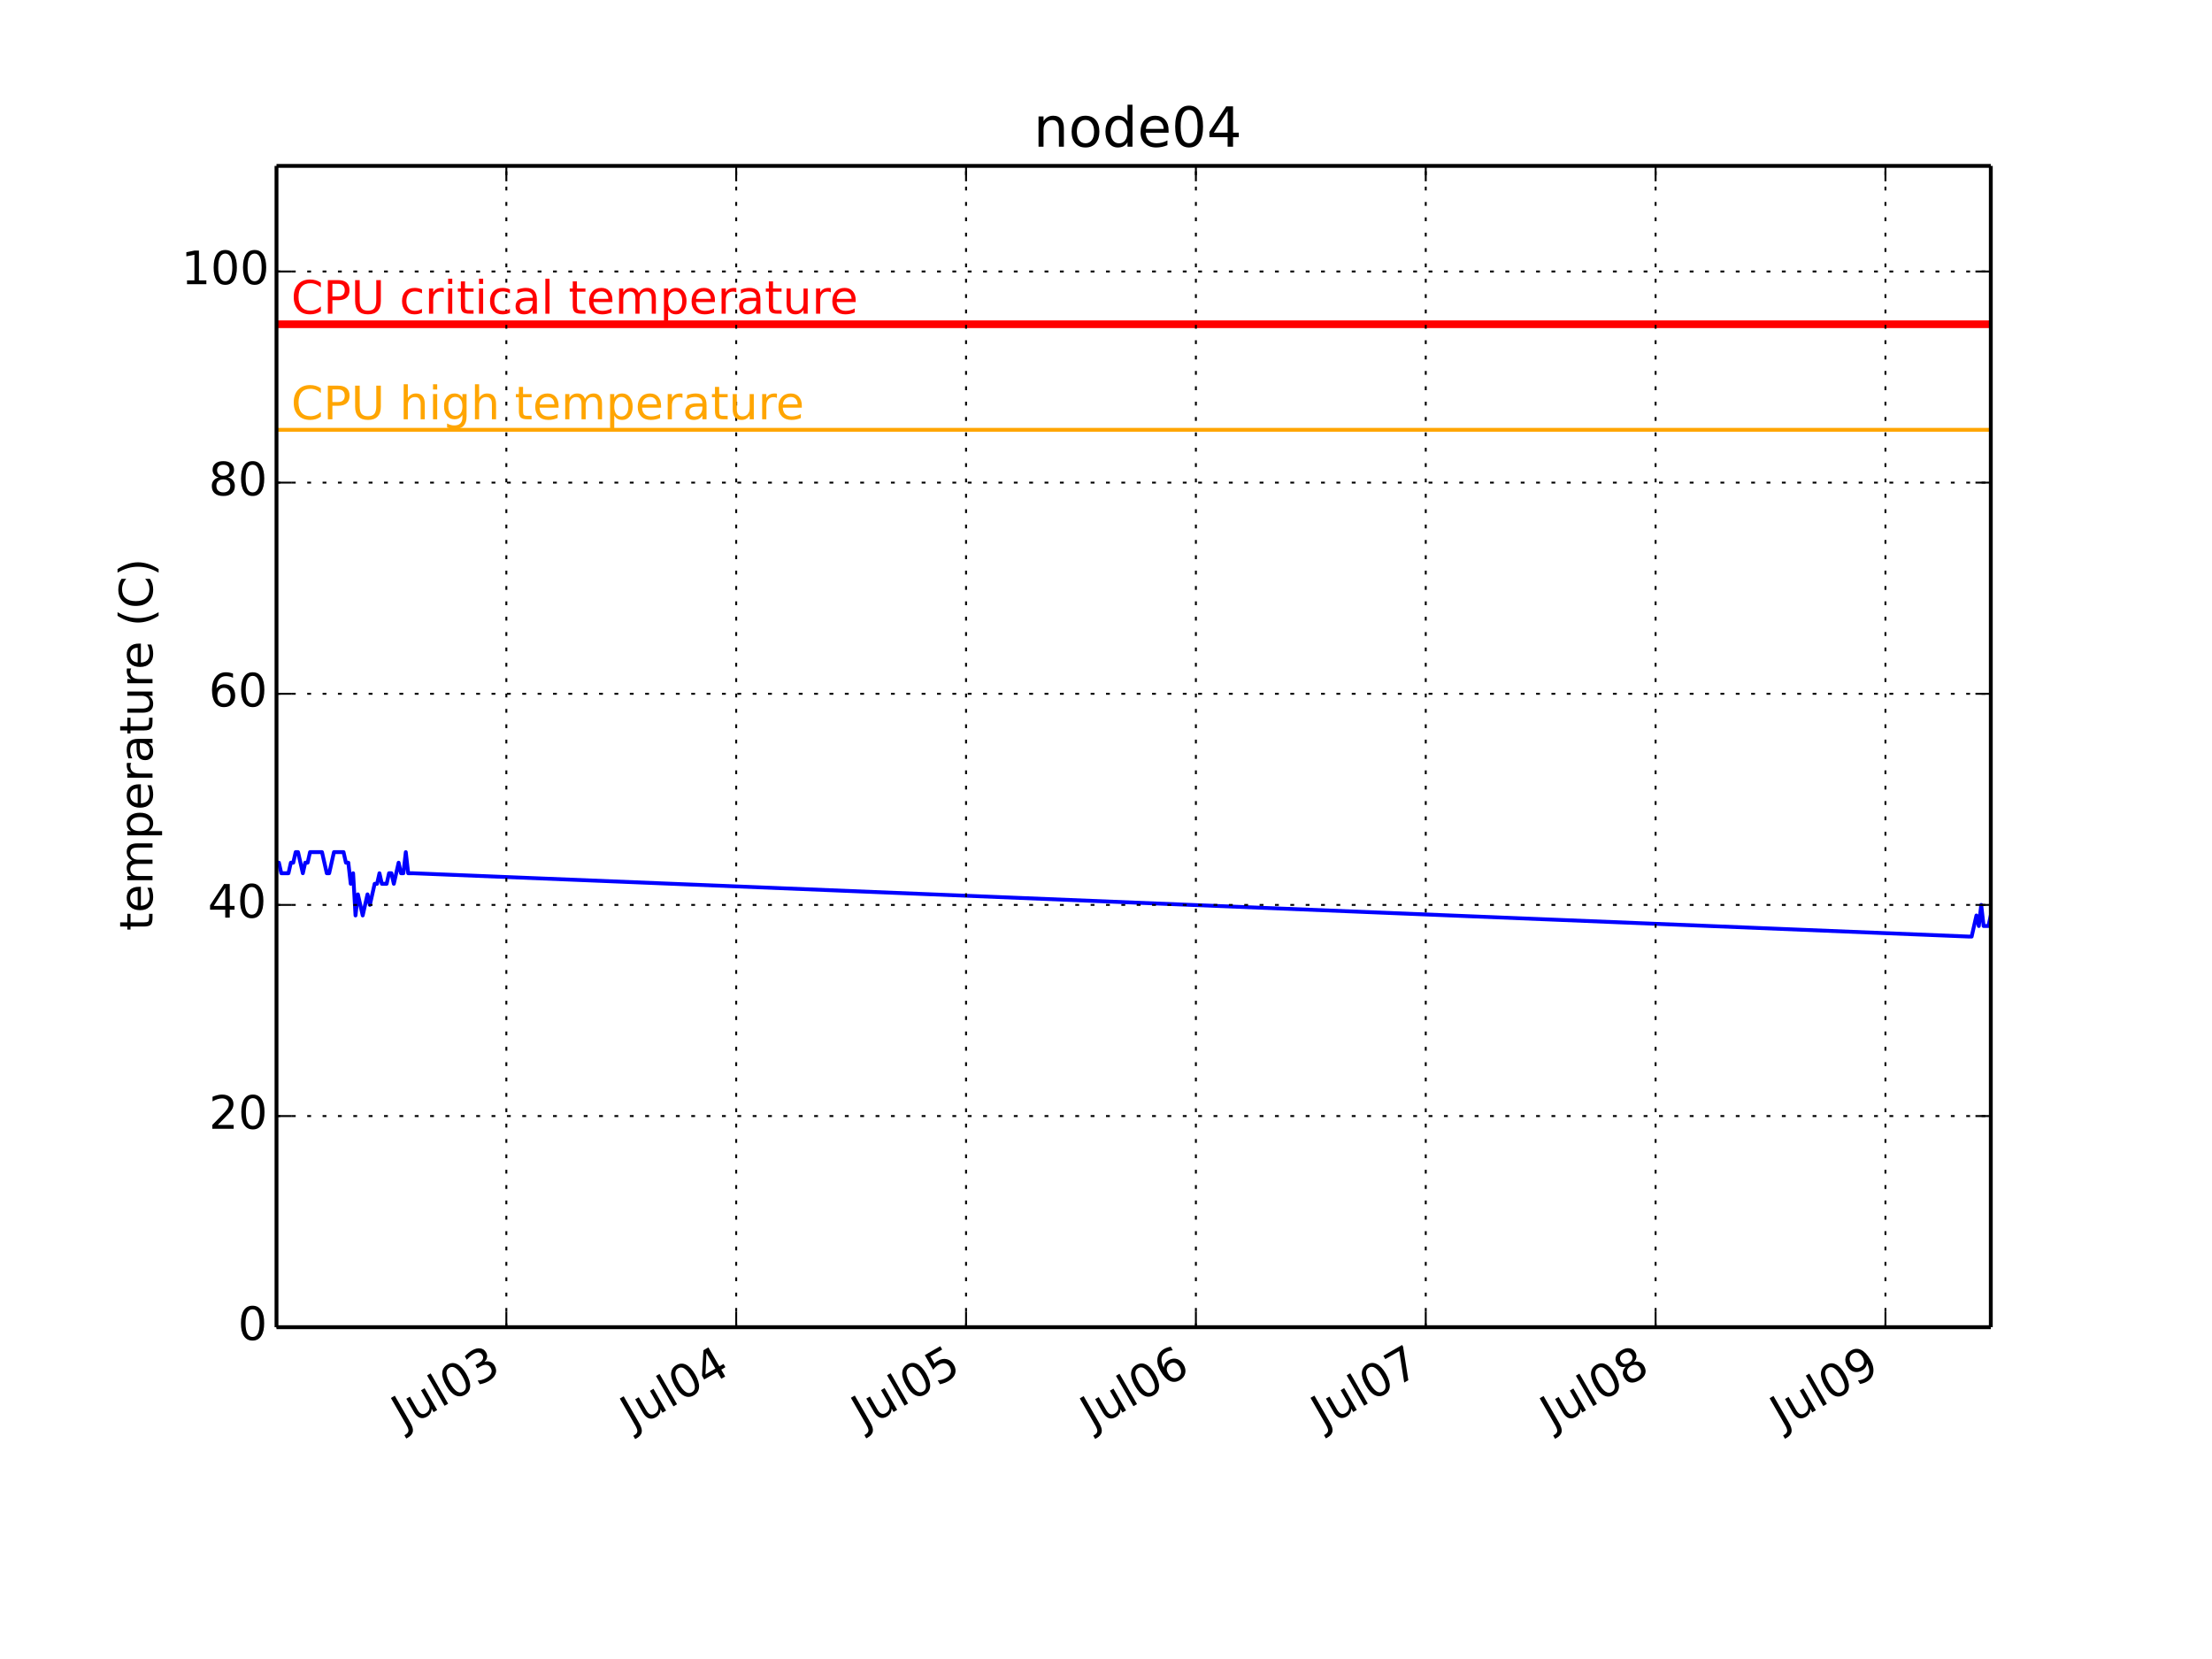
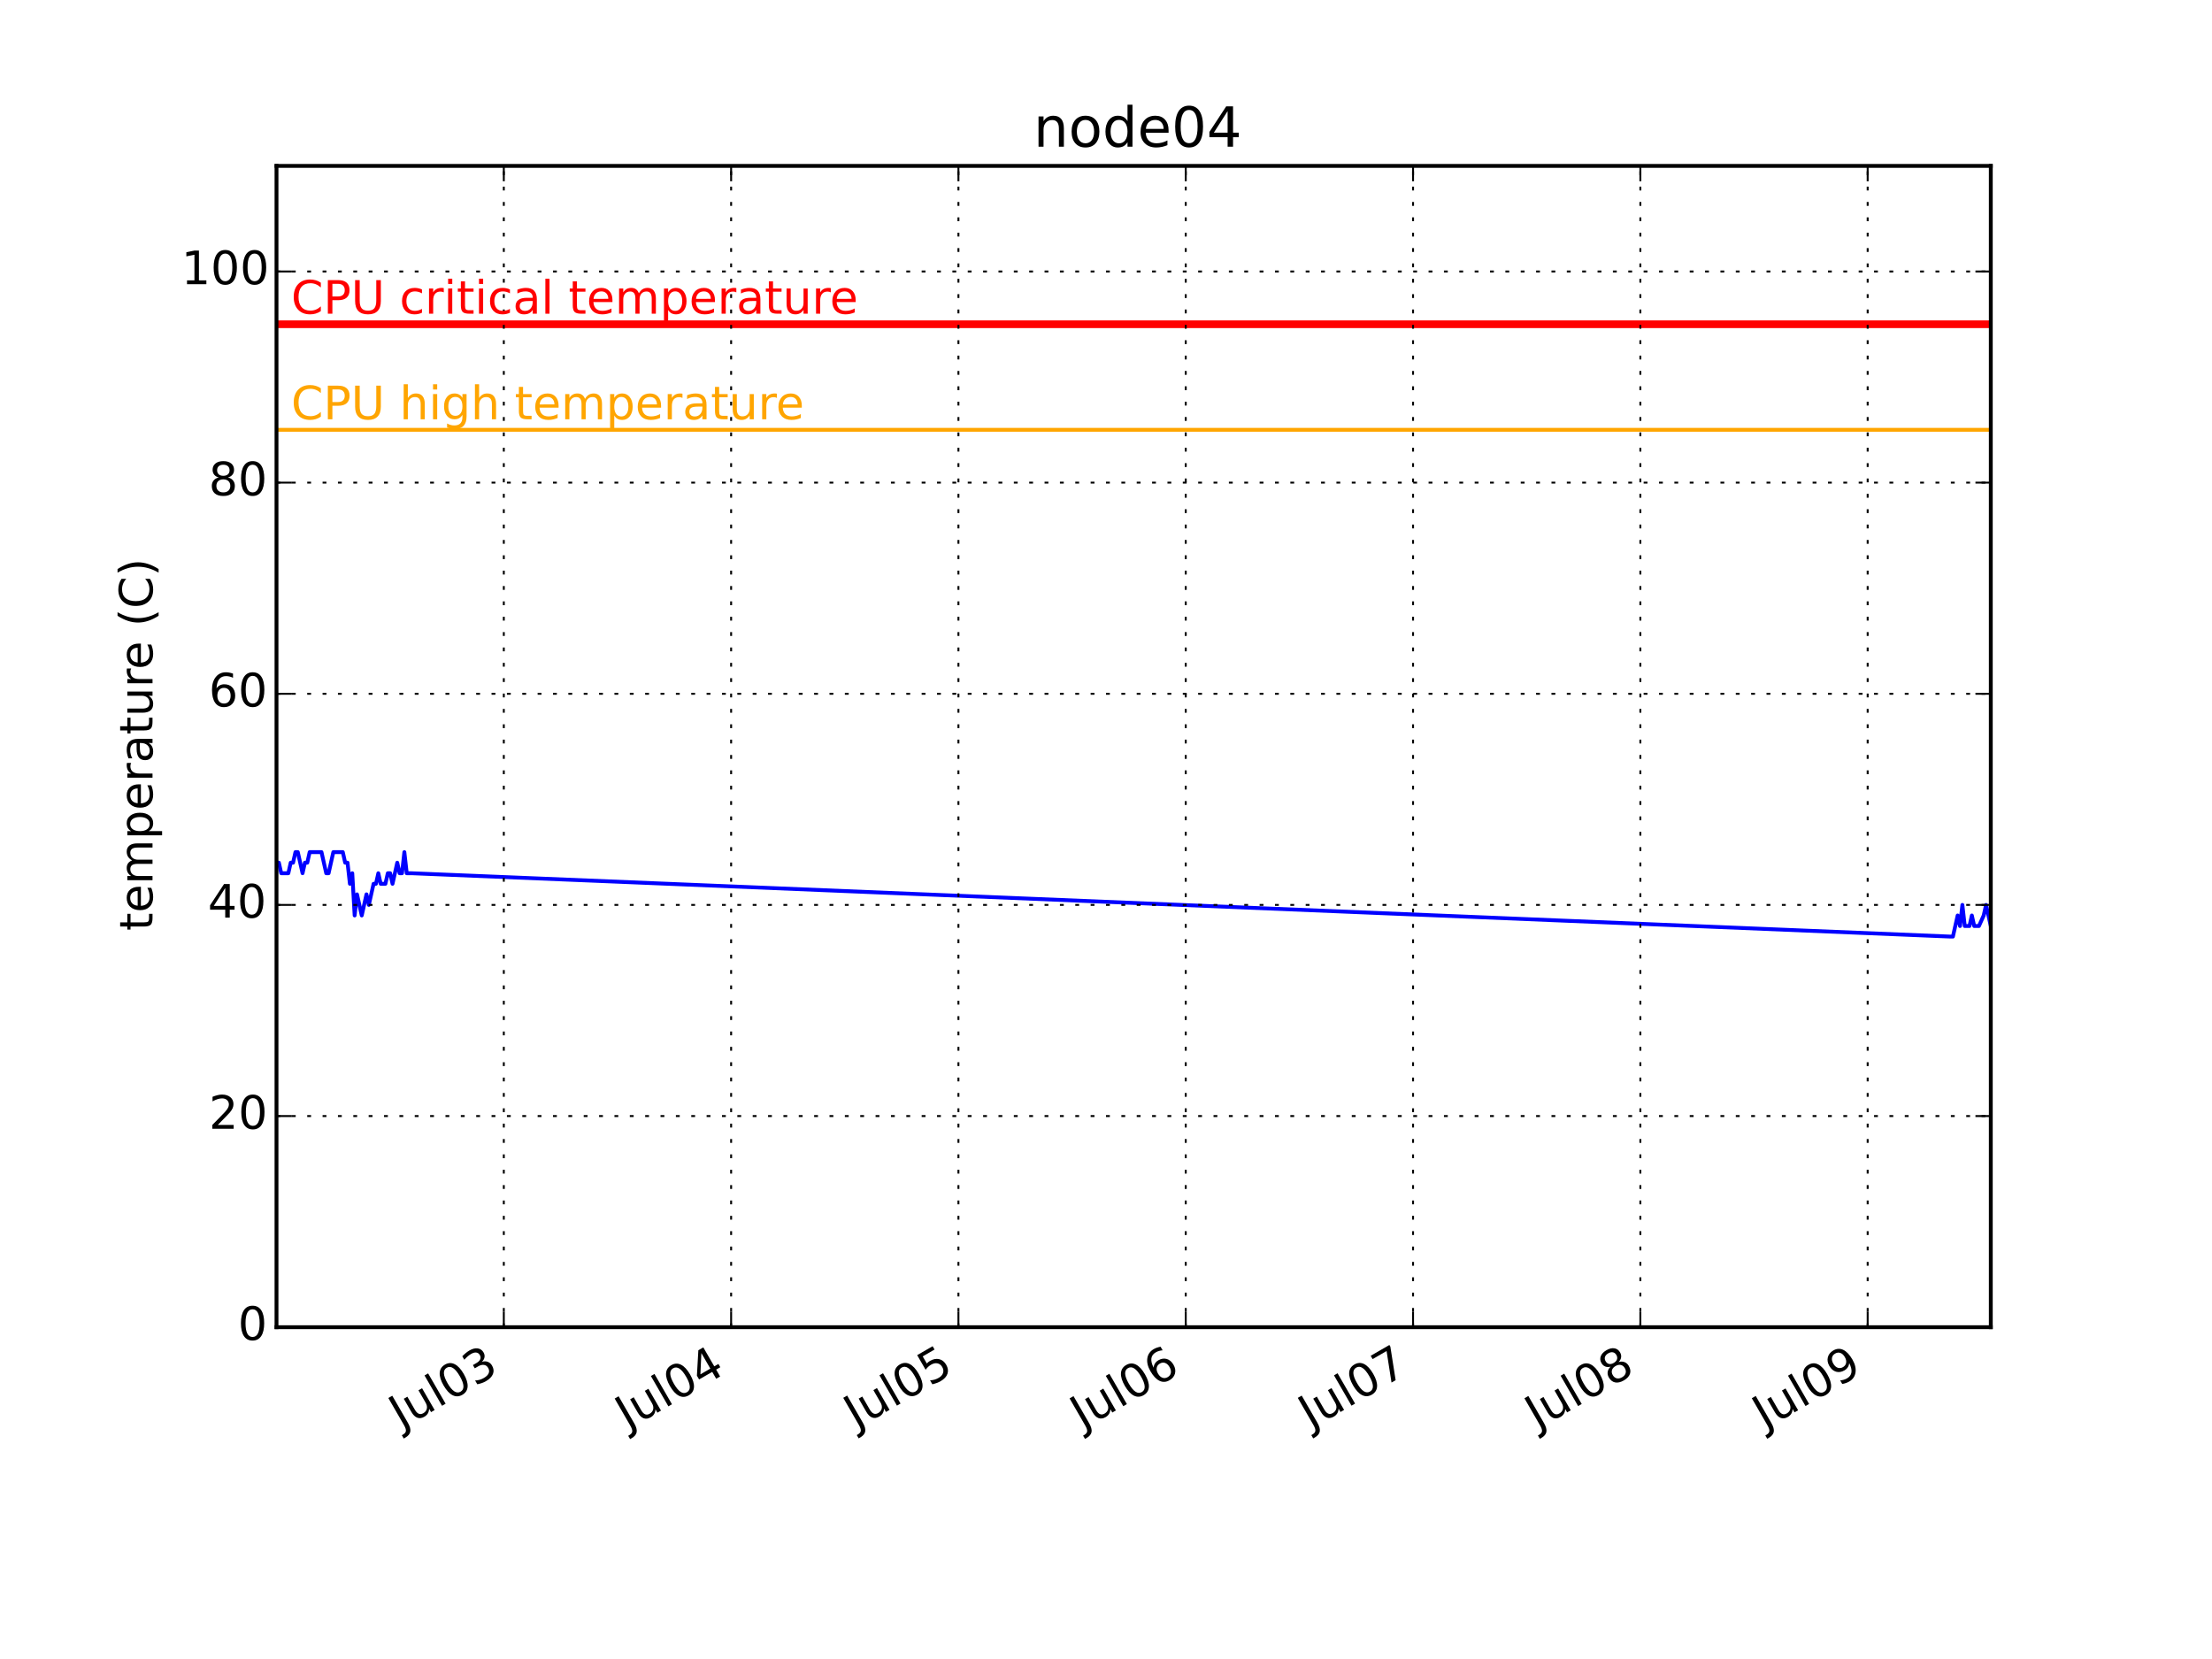
<svg xmlns="http://www.w3.org/2000/svg" xmlns:xlink="http://www.w3.org/1999/xlink" height="432pt" version="1.1" viewBox="0 0 576 432" width="576pt">
  <defs>
    <style type="text/css">
*{stroke-linecap:butt;stroke-linejoin:round;}
  </style>
  </defs>
  <g id="figure_1">
    <g id="patch_1">
      <path d=" M0 432 L576 432 L576 0 L0 0 z " style="fill:#ffffff;" />
    </g>
    <g id="axes_1">
      <g id="patch_2">
        <path d=" M72 345.6 L518.4 345.6 L518.4 43.2 L72 43.2 z " style="fill:#ffffff;" />
      </g>
      <g id="line2d_1">
-         <path clip-path="url(#pcb2bf987bf)" d=" M72 224.64 L72.624 224.64 L73.247 227.389 L73.87 227.389 L74.494 227.389 L75.117 227.389 L75.741 224.64 L76.364 224.64 L76.988 221.891 L77.611 221.891 L78.235 224.64 L78.858 227.389 L79.482 224.64 L80.105 224.64 L80.728 221.891 L81.352 221.891 L81.975 221.891 L82.599 221.891 L83.222 221.891 L83.846 221.891 L84.469 224.64 L85.093 227.389 L85.716 227.389 L86.34 224.64 L86.963 221.891 L87.587 221.891 L88.21 221.891 L88.834 221.891 L89.457 221.891 L90.08 224.64 L90.704 224.64 L91.327 230.138 L91.951 227.389 L92.574 238.385 L93.198 232.887 L93.821 235.636 L94.445 238.385 L95.068 235.636 L95.692 232.887 L96.315 235.636 L96.939 232.887 L97.562 230.138 L98.186 230.138 L98.809 227.389 L99.432 230.138 L100.056 230.138 L100.679 230.138 L101.303 227.389 L101.926 227.389 L102.55 230.138 L103.173 227.389 L103.797 224.64 L104.42 227.389 L105.044 227.389 L105.667 221.891 L106.291 227.389 L106.914 227.389 L107.537 227.389 L512.789 243.884 L513.412 243.884 L514.036 241.135 L514.659 238.385 L515.283 241.135 L515.906 235.636 L516.53 241.135 L517.153 241.135 L517.777 241.135 L518.4 238.385" style="fill:none;stroke:#0000ff;stroke-linecap:square;" />
+         <path clip-path="url(#pcb2bf987bf)" d=" M72 224.64 L72.617 224.64 L73.233 227.389 L73.85 227.389 L74.466 227.389 L75.083 227.389 L75.699 224.64 L76.316 224.64 L76.933 221.891 L77.549 221.891 L78.166 224.64 L78.782 227.389 L79.399 224.64 L80.016 224.64 L80.632 221.891 L81.249 221.891 L81.865 221.891 L82.482 221.891 L83.098 221.891 L83.715 221.891 L84.332 224.64 L84.948 227.389 L85.565 227.389 L86.181 224.64 L86.798 221.891 L87.414 221.891 L88.031 221.891 L88.647 221.891 L89.264 221.891 L89.881 224.64 L90.497 224.64 L91.114 230.138 L91.73 227.389 L92.347 238.385 L92.963 232.887 L93.58 235.636 L94.197 238.385 L94.813 235.636 L95.43 232.887 L96.046 235.636 L96.663 232.887 L97.28 230.138 L97.896 230.138 L98.513 227.389 L99.129 230.138 L99.746 230.138 L100.362 230.138 L100.979 227.389 L101.596 227.389 L102.212 230.138 L102.829 227.389 L103.445 224.64 L104.062 227.389 L104.678 227.389 L105.295 221.891 L105.912 227.389 L106.528 227.389 L107.145 227.389 L507.918 243.884 L508.535 243.884 L509.151 241.135 L509.768 238.385 L510.385 241.135 L511.001 235.636 L511.618 241.135 L512.234 241.135 L512.851 241.135 L513.467 238.385 L514.084 241.135 L514.701 241.135 L515.317 241.135 L516.55 238.385 L517.167 235.636 L517.783 238.385 L518.4 241.135" style="fill:none;stroke:#0000ff;stroke-linecap:square;" />
      </g>
      <g id="line2d_2">
        <path clip-path="url(#pcb2bf987bf)" d=" M72 111.927 L518.4 111.927" style="fill:none;stroke:#ffa500;stroke-linecap:square;" />
      </g>
      <g id="line2d_3">
        <path clip-path="url(#pcb2bf987bf)" d=" M72 84.436 L518.4 84.436" style="fill:none;stroke:#ff0000;stroke-linecap:square;stroke-width:2;" />
+       </g>
+       <g id="patch_3">
+         <path d=" M72 43.2 L518.4 43.2" style="fill:none;stroke:#000000;stroke-linecap:square;stroke-linejoin:miter;" />
+       </g>
+       <g id="patch_4">
+         <path d=" M518.4 345.6 L518.4 43.2" style="fill:none;stroke:#000000;stroke-linecap:square;stroke-linejoin:miter;" />
+       </g>
+       <g id="patch_5">
+         <path d=" M72 345.6 L518.4 345.6" style="fill:none;stroke:#000000;stroke-linecap:square;stroke-linejoin:miter;" />
+       </g>
+       <g id="patch_6">
+         <path d=" M72 345.6 L72 43.2" style="fill:none;stroke:#000000;stroke-linecap:square;stroke-linejoin:miter;" />
      </g>
      <g id="matplotlib.axis_1">
        <g id="xtick_1">
          <g id="line2d_4">
-             <path clip-path="url(#pcb2bf987bf)" d=" M131.852 345.6 L131.852 43.2" style="fill:none;stroke:#000000;stroke-dasharray:1,3;stroke-dashoffset:0.0;stroke-width:0.5;" />
+             <path clip-path="url(#pcb2bf987bf)" d=" M131.19 345.6 L131.19 43.2" style="fill:none;stroke:#000000;stroke-dasharray:1,3;stroke-dashoffset:0.0;stroke-width:0.5;" />
          </g>
          <g id="line2d_5">
            <defs>
              <path d=" M0 0 L0 -4" id="m93b0483c22" style="stroke:#000000;stroke-width:0.5;" />
            </defs>
            <g>
-               <use style="stroke:#000000;stroke-width:0.5;" x="131.852" xlink:href="#m93b0483c22" y="345.6" />
+               <use style="stroke:#000000;stroke-width:0.5;" x="131.19" xlink:href="#m93b0483c22" y="345.6" />
            </g>
          </g>
          <g id="line2d_6">
            <defs>
              <path d=" M0 0 L0 4" id="m741efc42ff" style="stroke:#000000;stroke-width:0.5;" />
            </defs>
            <g>
-               <use style="stroke:#000000;stroke-width:0.5;" x="131.852" xlink:href="#m741efc42ff" y="43.2" />
+               <use style="stroke:#000000;stroke-width:0.5;" x="131.19" xlink:href="#m741efc42ff" y="43.2" />
            </g>
          </g>
          <g id="text_1">
            <defs>
              <path d=" M40.578 39.312 Q47.656 37.797 51.625 33 Q55.609 28.219 55.609 21.188 Q55.609 10.406 48.188 4.484 Q40.766 -1.422 27.094 -1.422 Q22.516 -1.422 17.656 -0.516 Q12.797 0.391 7.625 2.203 L7.625 11.719 Q11.719 9.328 16.594 8.109 Q21.484 6.891 26.812 6.891 Q36.078 6.891 40.938 10.547 Q45.797 14.203 45.797 21.188 Q45.797 27.641 41.281 31.266 Q36.766 34.906 28.719 34.906 L20.219 34.906 L20.219 43.016 L29.109 43.016 Q36.375 43.016 40.234 45.922 Q44.094 48.828 44.094 54.297 Q44.094 59.906 40.109 62.906 Q36.141 65.922 28.719 65.922 Q24.656 65.922 20.016 65.031 Q15.375 64.156 9.812 62.312 L9.812 71.094 Q15.438 72.656 20.344 73.438 Q25.25 74.219 29.594 74.219 Q40.828 74.219 47.359 69.109 Q53.906 64.016 53.906 55.328 Q53.906 49.266 50.438 45.094 Q46.969 40.922 40.578 39.312" id="BitstreamVeraSans-Roman-33" />
              <path d=" M31.781 66.406 Q24.172 66.406 20.328 58.906 Q16.5 51.422 16.5 36.375 Q16.5 21.391 20.328 13.891 Q24.172 6.391 31.781 6.391 Q39.453 6.391 43.281 13.891 Q47.125 21.391 47.125 36.375 Q47.125 51.422 43.281 58.906 Q39.453 66.406 31.781 66.406 M31.781 74.219 Q44.047 74.219 50.516 64.516 Q56.984 54.828 56.984 36.375 Q56.984 17.969 50.516 8.266 Q44.047 -1.422 31.781 -1.422 Q19.531 -1.422 13.062 8.266 Q6.594 17.969 6.594 36.375 Q6.594 54.828 13.062 64.516 Q19.531 74.219 31.781 74.219" id="BitstreamVeraSans-Roman-30" />
              <path d=" M8.5 21.578 L8.5 54.688 L17.484 54.688 L17.484 21.922 Q17.484 14.156 20.5 10.266 Q23.531 6.391 29.594 6.391 Q36.859 6.391 41.078 11.031 Q45.312 15.672 45.312 23.688 L45.312 54.688 L54.297 54.688 L54.297 0 L45.312 0 L45.312 8.406 Q42.047 3.422 37.719 1 Q33.406 -1.422 27.688 -1.422 Q18.266 -1.422 13.375 4.438 Q8.5 10.297 8.5 21.578" id="BitstreamVeraSans-Roman-75" />
              <path d=" M9.422 75.984 L18.406 75.984 L18.406 0 L9.422 0 z " id="BitstreamVeraSans-Roman-6c" />
              <path d=" M9.812 72.906 L19.672 72.906 L19.672 5.078 Q19.672 -8.109 14.672 -14.062 Q9.672 -20.016 -1.422 -20.016 L-5.172 -20.016 L-5.172 -11.719 L-2.094 -11.719 Q4.438 -11.719 7.125 -8.047 Q9.812 -4.391 9.812 5.078 z " id="BitstreamVeraSans-Roman-4a" />
            </defs>
-             <g transform="translate(105.1364 372.2003)rotate(-30.0)scale(0.12 -0.12)">
+             <g transform="translate(104.475 372.2003)rotate(-30.0)scale(0.12 -0.12)">
              <use xlink:href="#BitstreamVeraSans-Roman-4a" />
              <use x="29.492" xlink:href="#BitstreamVeraSans-Roman-75" />
              <use x="92.871" xlink:href="#BitstreamVeraSans-Roman-6c" />
              <use x="120.654" xlink:href="#BitstreamVeraSans-Roman-30" />
              <use x="184.277" xlink:href="#BitstreamVeraSans-Roman-33" />
            </g>
          </g>
        </g>
        <g id="xtick_2">
          <g id="line2d_7">
-             <path clip-path="url(#pcb2bf987bf)" d=" M191.704 345.6 L191.704 43.2" style="fill:none;stroke:#000000;stroke-dasharray:1,3;stroke-dashoffset:0.0;stroke-width:0.5;" />
+             <path clip-path="url(#pcb2bf987bf)" d=" M190.382 345.6 L190.382 43.2" style="fill:none;stroke:#000000;stroke-dasharray:1,3;stroke-dashoffset:0.0;stroke-width:0.5;" />
          </g>
          <g id="line2d_8">
            <g>
-               <use style="stroke:#000000;stroke-width:0.5;" x="191.704" xlink:href="#m93b0483c22" y="345.6" />
+               <use style="stroke:#000000;stroke-width:0.5;" x="190.382" xlink:href="#m93b0483c22" y="345.6" />
            </g>
          </g>
          <g id="line2d_9">
            <g>
-               <use style="stroke:#000000;stroke-width:0.5;" x="191.704" xlink:href="#m741efc42ff" y="43.2" />
+               <use style="stroke:#000000;stroke-width:0.5;" x="190.382" xlink:href="#m741efc42ff" y="43.2" />
            </g>
          </g>
          <g id="text_2">
            <defs>
              <path d=" M37.797 64.312 L12.891 25.391 L37.797 25.391 z  M35.203 72.906 L47.609 72.906 L47.609 25.391 L58.016 25.391 L58.016 17.188 L47.609 17.188 L47.609 0 L37.797 0 L37.797 17.188 L4.891 17.188 L4.891 26.703 z " id="BitstreamVeraSans-Roman-34" />
            </defs>
-             <g transform="translate(164.7388 372.3447)rotate(-30.0)scale(0.12 -0.12)">
+             <g transform="translate(163.4161 372.3447)rotate(-30.0)scale(0.12 -0.12)">
              <use xlink:href="#BitstreamVeraSans-Roman-4a" />
              <use x="29.492" xlink:href="#BitstreamVeraSans-Roman-75" />
              <use x="92.871" xlink:href="#BitstreamVeraSans-Roman-6c" />
              <use x="120.654" xlink:href="#BitstreamVeraSans-Roman-30" />
              <use x="184.277" xlink:href="#BitstreamVeraSans-Roman-34" />
            </g>
          </g>
        </g>
        <g id="xtick_3">
          <g id="line2d_10">
-             <path clip-path="url(#pcb2bf987bf)" d=" M251.557 345.6 L251.557 43.2" style="fill:none;stroke:#000000;stroke-dasharray:1,3;stroke-dashoffset:0.0;stroke-width:0.5;" />
+             <path clip-path="url(#pcb2bf987bf)" d=" M249.573 345.6 L249.573 43.2" style="fill:none;stroke:#000000;stroke-dasharray:1,3;stroke-dashoffset:0.0;stroke-width:0.5;" />
          </g>
          <g id="line2d_11">
            <g>
-               <use style="stroke:#000000;stroke-width:0.5;" x="251.557" xlink:href="#m93b0483c22" y="345.6" />
+               <use style="stroke:#000000;stroke-width:0.5;" x="249.573" xlink:href="#m93b0483c22" y="345.6" />
            </g>
          </g>
          <g id="line2d_12">
            <g>
-               <use style="stroke:#000000;stroke-width:0.5;" x="251.557" xlink:href="#m741efc42ff" y="43.2" />
+               <use style="stroke:#000000;stroke-width:0.5;" x="249.573" xlink:href="#m741efc42ff" y="43.2" />
            </g>
          </g>
          <g id="text_3">
            <defs>
              <path d=" M10.797 72.906 L49.516 72.906 L49.516 64.594 L19.828 64.594 L19.828 46.734 Q21.969 47.469 24.109 47.828 Q26.266 48.188 28.422 48.188 Q40.625 48.188 47.75 41.5 Q54.891 34.812 54.891 23.391 Q54.891 11.625 47.562 5.094 Q40.234 -1.422 26.906 -1.422 Q22.312 -1.422 17.547 -0.641 Q12.797 0.141 7.719 1.703 L7.719 11.625 Q12.109 9.234 16.797 8.062 Q21.484 6.891 26.703 6.891 Q35.156 6.891 40.078 11.328 Q45.016 15.766 45.016 23.391 Q45.016 31 40.078 35.438 Q35.156 39.891 26.703 39.891 Q22.75 39.891 18.812 39.016 Q14.891 38.141 10.797 36.281 z " id="BitstreamVeraSans-Roman-35" />
            </defs>
-             <g transform="translate(224.9161 372.1572)rotate(-30.0)scale(0.12 -0.12)">
+             <g transform="translate(222.932 372.1572)rotate(-30.0)scale(0.12 -0.12)">
              <use xlink:href="#BitstreamVeraSans-Roman-4a" />
              <use x="29.492" xlink:href="#BitstreamVeraSans-Roman-75" />
              <use x="92.871" xlink:href="#BitstreamVeraSans-Roman-6c" />
              <use x="120.654" xlink:href="#BitstreamVeraSans-Roman-30" />
              <use x="184.277" xlink:href="#BitstreamVeraSans-Roman-35" />
            </g>
          </g>
        </g>
        <g id="xtick_4">
          <g id="line2d_13">
-             <path clip-path="url(#pcb2bf987bf)" d=" M311.409 345.6 L311.409 43.2" style="fill:none;stroke:#000000;stroke-dasharray:1,3;stroke-dashoffset:0.0;stroke-width:0.5;" />
+             <path clip-path="url(#pcb2bf987bf)" d=" M308.764 345.6 L308.764 43.2" style="fill:none;stroke:#000000;stroke-dasharray:1,3;stroke-dashoffset:0.0;stroke-width:0.5;" />
          </g>
          <g id="line2d_14">
            <g>
-               <use style="stroke:#000000;stroke-width:0.5;" x="311.409" xlink:href="#m93b0483c22" y="345.6" />
+               <use style="stroke:#000000;stroke-width:0.5;" x="308.764" xlink:href="#m93b0483c22" y="345.6" />
            </g>
          </g>
          <g id="line2d_15">
            <g>
-               <use style="stroke:#000000;stroke-width:0.5;" x="311.409" xlink:href="#m741efc42ff" y="43.2" />
+               <use style="stroke:#000000;stroke-width:0.5;" x="308.764" xlink:href="#m741efc42ff" y="43.2" />
            </g>
          </g>
          <g id="text_4">
            <defs>
              <path d=" M33.016 40.375 Q26.375 40.375 22.484 35.828 Q18.609 31.297 18.609 23.391 Q18.609 15.531 22.484 10.953 Q26.375 6.391 33.016 6.391 Q39.656 6.391 43.531 10.953 Q47.406 15.531 47.406 23.391 Q47.406 31.297 43.531 35.828 Q39.656 40.375 33.016 40.375 M52.594 71.297 L52.594 62.312 Q48.875 64.062 45.094 64.984 Q41.312 65.922 37.594 65.922 Q27.828 65.922 22.672 59.328 Q17.531 52.734 16.797 39.406 Q19.672 43.656 24.016 45.922 Q28.375 48.188 33.594 48.188 Q44.578 48.188 50.953 41.516 Q57.328 34.859 57.328 23.391 Q57.328 12.156 50.688 5.359 Q44.047 -1.422 33.016 -1.422 Q20.359 -1.422 13.672 8.266 Q6.984 17.969 6.984 36.375 Q6.984 53.656 15.188 63.938 Q23.391 74.219 37.203 74.219 Q40.922 74.219 44.703 73.484 Q48.484 72.75 52.594 71.297" id="BitstreamVeraSans-Roman-36" />
            </defs>
-             <g transform="translate(284.5153 372.3034)rotate(-30.0)scale(0.12 -0.12)">
+             <g transform="translate(281.8699 372.3034)rotate(-30.0)scale(0.12 -0.12)">
              <use xlink:href="#BitstreamVeraSans-Roman-4a" />
              <use x="29.492" xlink:href="#BitstreamVeraSans-Roman-75" />
              <use x="92.871" xlink:href="#BitstreamVeraSans-Roman-6c" />
              <use x="120.654" xlink:href="#BitstreamVeraSans-Roman-30" />
              <use x="184.277" xlink:href="#BitstreamVeraSans-Roman-36" />
            </g>
          </g>
        </g>
        <g id="xtick_5">
          <g id="line2d_16">
-             <path clip-path="url(#pcb2bf987bf)" d=" M371.262 345.6 L371.262 43.2" style="fill:none;stroke:#000000;stroke-dasharray:1,3;stroke-dashoffset:0.0;stroke-width:0.5;" />
+             <path clip-path="url(#pcb2bf987bf)" d=" M367.955 345.6 L367.955 43.2" style="fill:none;stroke:#000000;stroke-dasharray:1,3;stroke-dashoffset:0.0;stroke-width:0.5;" />
          </g>
          <g id="line2d_17">
            <g>
-               <use style="stroke:#000000;stroke-width:0.5;" x="371.262" xlink:href="#m93b0483c22" y="345.6" />
+               <use style="stroke:#000000;stroke-width:0.5;" x="367.955" xlink:href="#m93b0483c22" y="345.6" />
            </g>
          </g>
          <g id="line2d_18">
            <g>
-               <use style="stroke:#000000;stroke-width:0.5;" x="371.262" xlink:href="#m741efc42ff" y="43.2" />
+               <use style="stroke:#000000;stroke-width:0.5;" x="367.955" xlink:href="#m741efc42ff" y="43.2" />
            </g>
          </g>
          <g id="text_5">
            <defs>
              <path d=" M8.203 72.906 L55.078 72.906 L55.078 68.703 L28.609 0 L18.312 0 L43.219 64.594 L8.203 64.594 z " id="BitstreamVeraSans-Roman-37" />
            </defs>
-             <g transform="translate(344.6016 372.1684)rotate(-30.0)scale(0.12 -0.12)">
+             <g transform="translate(341.2949 372.1684)rotate(-30.0)scale(0.12 -0.12)">
              <use xlink:href="#BitstreamVeraSans-Roman-4a" />
              <use x="29.492" xlink:href="#BitstreamVeraSans-Roman-75" />
              <use x="92.871" xlink:href="#BitstreamVeraSans-Roman-6c" />
              <use x="120.654" xlink:href="#BitstreamVeraSans-Roman-30" />
              <use x="184.277" xlink:href="#BitstreamVeraSans-Roman-37" />
            </g>
          </g>
        </g>
        <g id="xtick_6">
          <g id="line2d_19">
-             <path clip-path="url(#pcb2bf987bf)" d=" M431.114 345.6 L431.114 43.2" style="fill:none;stroke:#000000;stroke-dasharray:1,3;stroke-dashoffset:0.0;stroke-width:0.5;" />
+             <path clip-path="url(#pcb2bf987bf)" d=" M427.146 345.6 L427.146 43.2" style="fill:none;stroke:#000000;stroke-dasharray:1,3;stroke-dashoffset:0.0;stroke-width:0.5;" />
          </g>
          <g id="line2d_20">
            <g>
-               <use style="stroke:#000000;stroke-width:0.5;" x="431.114" xlink:href="#m93b0483c22" y="345.6" />
+               <use style="stroke:#000000;stroke-width:0.5;" x="427.146" xlink:href="#m93b0483c22" y="345.6" />
            </g>
          </g>
          <g id="line2d_21">
            <g>
-               <use style="stroke:#000000;stroke-width:0.5;" x="431.114" xlink:href="#m741efc42ff" y="43.2" />
+               <use style="stroke:#000000;stroke-width:0.5;" x="427.146" xlink:href="#m741efc42ff" y="43.2" />
            </g>
          </g>
          <g id="text_6">
            <defs>
              <path d=" M31.781 34.625 Q24.75 34.625 20.719 30.859 Q16.703 27.094 16.703 20.516 Q16.703 13.922 20.719 10.156 Q24.75 6.391 31.781 6.391 Q38.812 6.391 42.859 10.172 Q46.922 13.969 46.922 20.516 Q46.922 27.094 42.891 30.859 Q38.875 34.625 31.781 34.625 M21.922 38.812 Q15.578 40.375 12.031 44.719 Q8.5 49.078 8.5 55.328 Q8.5 64.062 14.719 69.141 Q20.953 74.219 31.781 74.219 Q42.672 74.219 48.875 69.141 Q55.078 64.062 55.078 55.328 Q55.078 49.078 51.531 44.719 Q48 40.375 41.703 38.812 Q48.828 37.156 52.797 32.312 Q56.781 27.484 56.781 20.516 Q56.781 9.906 50.312 4.234 Q43.844 -1.422 31.781 -1.422 Q19.734 -1.422 13.25 4.234 Q6.781 9.906 6.781 20.516 Q6.781 27.484 10.781 32.312 Q14.797 37.156 21.922 38.812 M18.312 54.391 Q18.312 48.734 21.844 45.562 Q25.391 42.391 31.781 42.391 Q38.141 42.391 41.719 45.562 Q45.312 48.734 45.312 54.391 Q45.312 60.062 41.719 63.234 Q38.141 66.406 31.781 66.406 Q25.391 66.406 21.844 63.234 Q18.312 60.062 18.312 54.391" id="BitstreamVeraSans-Roman-38" />
            </defs>
-             <g transform="translate(404.2772 372.2706)rotate(-30.0)scale(0.12 -0.12)">
+             <g transform="translate(400.309 372.2706)rotate(-30.0)scale(0.12 -0.12)">
              <use xlink:href="#BitstreamVeraSans-Roman-4a" />
              <use x="29.492" xlink:href="#BitstreamVeraSans-Roman-75" />
              <use x="92.871" xlink:href="#BitstreamVeraSans-Roman-6c" />
              <use x="120.654" xlink:href="#BitstreamVeraSans-Roman-30" />
              <use x="184.277" xlink:href="#BitstreamVeraSans-Roman-38" />
            </g>
          </g>
        </g>
        <g id="xtick_7">
          <g id="line2d_22">
-             <path clip-path="url(#pcb2bf987bf)" d=" M490.967 345.6 L490.967 43.2" style="fill:none;stroke:#000000;stroke-dasharray:1,3;stroke-dashoffset:0.0;stroke-width:0.5;" />
+             <path clip-path="url(#pcb2bf987bf)" d=" M486.337 345.6 L486.337 43.2" style="fill:none;stroke:#000000;stroke-dasharray:1,3;stroke-dashoffset:0.0;stroke-width:0.5;" />
          </g>
          <g id="line2d_23">
            <g>
-               <use style="stroke:#000000;stroke-width:0.5;" x="490.967" xlink:href="#m93b0483c22" y="345.6" />
+               <use style="stroke:#000000;stroke-width:0.5;" x="486.337" xlink:href="#m93b0483c22" y="345.6" />
            </g>
          </g>
          <g id="line2d_24">
            <g>
-               <use style="stroke:#000000;stroke-width:0.5;" x="490.967" xlink:href="#m741efc42ff" y="43.2" />
+               <use style="stroke:#000000;stroke-width:0.5;" x="486.337" xlink:href="#m741efc42ff" y="43.2" />
            </g>
          </g>
          <g id="text_7">
            <defs>
              <path d=" M10.984 1.516 L10.984 10.5 Q14.703 8.734 18.5 7.812 Q22.312 6.891 25.984 6.891 Q35.75 6.891 40.891 13.453 Q46.047 20.016 46.781 33.406 Q43.953 29.203 39.594 26.953 Q35.25 24.703 29.984 24.703 Q19.047 24.703 12.672 31.312 Q6.297 37.938 6.297 49.422 Q6.297 60.641 12.938 67.422 Q19.578 74.219 30.609 74.219 Q43.266 74.219 49.922 64.516 Q56.594 54.828 56.594 36.375 Q56.594 19.141 48.406 8.859 Q40.234 -1.422 26.422 -1.422 Q22.703 -1.422 18.891 -0.688 Q15.094 0.047 10.984 1.516 M30.609 32.422 Q37.25 32.422 41.125 36.953 Q45.016 41.5 45.016 49.422 Q45.016 57.281 41.125 61.844 Q37.25 66.406 30.609 66.406 Q23.969 66.406 20.094 61.844 Q16.219 57.281 16.219 49.422 Q16.219 41.5 20.094 36.953 Q23.969 32.422 30.609 32.422" id="BitstreamVeraSans-Roman-39" />
            </defs>
-             <g transform="translate(464.1492 372.2593)rotate(-30.0)scale(0.12 -0.12)">
+             <g transform="translate(459.5197 372.2593)rotate(-30.0)scale(0.12 -0.12)">
              <use xlink:href="#BitstreamVeraSans-Roman-4a" />
              <use x="29.492" xlink:href="#BitstreamVeraSans-Roman-75" />
              <use x="92.871" xlink:href="#BitstreamVeraSans-Roman-6c" />
              <use x="120.654" xlink:href="#BitstreamVeraSans-Roman-30" />
              <use x="184.277" xlink:href="#BitstreamVeraSans-Roman-39" />
            </g>
          </g>
        </g>
      </g>
      <g id="matplotlib.axis_2">
        <g id="ytick_1">
          <g id="line2d_25">
            <path clip-path="url(#pcb2bf987bf)" d=" M72 345.6 L518.4 345.6" style="fill:none;stroke:#000000;stroke-dasharray:1,3;stroke-dashoffset:0.0;stroke-width:0.5;" />
          </g>
          <g id="line2d_26">
            <defs>
              <path d=" M0 0 L4 0" id="m728421d6d4" style="stroke:#000000;stroke-width:0.5;" />
            </defs>
            <g>
              <use style="stroke:#000000;stroke-width:0.5;" x="72.0" xlink:href="#m728421d6d4" y="345.6" />
            </g>
          </g>
          <g id="line2d_27">
            <defs>
              <path d=" M0 0 L-4 0" id="mcb0005524f" style="stroke:#000000;stroke-width:0.5;" />
            </defs>
            <g>
              <use style="stroke:#000000;stroke-width:0.5;" x="518.4" xlink:href="#mcb0005524f" y="345.6" />
            </g>
          </g>
          <g id="text_8">
            <g transform="translate(61.95312 348.9112)scale(0.12 -0.12)">
              <use xlink:href="#BitstreamVeraSans-Roman-30" />
            </g>
          </g>
        </g>
        <g id="ytick_2">
          <g id="line2d_28">
            <path clip-path="url(#pcb2bf987bf)" d=" M72 290.618 L518.4 290.618" style="fill:none;stroke:#000000;stroke-dasharray:1,3;stroke-dashoffset:0.0;stroke-width:0.5;" />
          </g>
          <g id="line2d_29">
            <g>
              <use style="stroke:#000000;stroke-width:0.5;" x="72.0" xlink:href="#m728421d6d4" y="290.618" />
            </g>
          </g>
          <g id="line2d_30">
            <g>
              <use style="stroke:#000000;stroke-width:0.5;" x="518.4" xlink:href="#mcb0005524f" y="290.618" />
            </g>
          </g>
          <g id="text_9">
            <defs>
              <path d=" M19.188 8.297 L53.609 8.297 L53.609 0 L7.328 0 L7.328 8.297 Q12.938 14.109 22.625 23.891 Q32.328 33.688 34.812 36.531 Q39.547 41.844 41.422 45.531 Q43.312 49.219 43.312 52.781 Q43.312 58.594 39.234 62.25 Q35.156 65.922 28.609 65.922 Q23.969 65.922 18.812 64.312 Q13.672 62.703 7.812 59.422 L7.812 69.391 Q13.766 71.781 18.938 73 Q24.125 74.219 28.422 74.219 Q39.75 74.219 46.484 68.547 Q53.219 62.891 53.219 53.422 Q53.219 48.922 51.531 44.891 Q49.859 40.875 45.406 35.406 Q44.188 33.984 37.641 27.219 Q31.109 20.453 19.188 8.297" id="BitstreamVeraSans-Roman-32" />
            </defs>
            <g transform="translate(54.40625 293.9294)scale(0.12 -0.12)">
              <use xlink:href="#BitstreamVeraSans-Roman-32" />
              <use x="63.623" xlink:href="#BitstreamVeraSans-Roman-30" />
            </g>
          </g>
        </g>
        <g id="ytick_3">
          <g id="line2d_31">
            <path clip-path="url(#pcb2bf987bf)" d=" M72 235.636 L518.4 235.636" style="fill:none;stroke:#000000;stroke-dasharray:1,3;stroke-dashoffset:0.0;stroke-width:0.5;" />
          </g>
          <g id="line2d_32">
            <g>
              <use style="stroke:#000000;stroke-width:0.5;" x="72.0" xlink:href="#m728421d6d4" y="235.636" />
            </g>
          </g>
          <g id="line2d_33">
            <g>
              <use style="stroke:#000000;stroke-width:0.5;" x="518.4" xlink:href="#mcb0005524f" y="235.636" />
            </g>
          </g>
          <g id="text_10">
            <g transform="translate(54.11375 238.9476)scale(0.12 -0.12)">
              <use xlink:href="#BitstreamVeraSans-Roman-34" />
              <use x="63.623" xlink:href="#BitstreamVeraSans-Roman-30" />
            </g>
          </g>
        </g>
        <g id="ytick_4">
          <g id="line2d_34">
            <path clip-path="url(#pcb2bf987bf)" d=" M72 180.655 L518.4 180.655" style="fill:none;stroke:#000000;stroke-dasharray:1,3;stroke-dashoffset:0.0;stroke-width:0.5;" />
          </g>
          <g id="line2d_35">
            <g>
              <use style="stroke:#000000;stroke-width:0.5;" x="72.0" xlink:href="#m728421d6d4" y="180.655" />
            </g>
          </g>
          <g id="line2d_36">
            <g>
              <use style="stroke:#000000;stroke-width:0.5;" x="518.4" xlink:href="#mcb0005524f" y="180.655" />
            </g>
          </g>
          <g id="text_11">
            <g transform="translate(54.365 183.9658)scale(0.12 -0.12)">
              <use xlink:href="#BitstreamVeraSans-Roman-36" />
              <use x="63.623" xlink:href="#BitstreamVeraSans-Roman-30" />
            </g>
          </g>
        </g>
        <g id="ytick_5">
          <g id="line2d_37">
            <path clip-path="url(#pcb2bf987bf)" d=" M72 125.673 L518.4 125.673" style="fill:none;stroke:#000000;stroke-dasharray:1,3;stroke-dashoffset:0.0;stroke-width:0.5;" />
          </g>
          <g id="line2d_38">
            <g>
              <use style="stroke:#000000;stroke-width:0.5;" x="72.0" xlink:href="#m728421d6d4" y="125.673" />
            </g>
          </g>
          <g id="line2d_39">
            <g>
              <use style="stroke:#000000;stroke-width:0.5;" x="518.4" xlink:href="#mcb0005524f" y="125.673" />
            </g>
          </g>
          <g id="text_12">
            <g transform="translate(54.34063 128.984)scale(0.12 -0.12)">
              <use xlink:href="#BitstreamVeraSans-Roman-38" />
              <use x="63.623" xlink:href="#BitstreamVeraSans-Roman-30" />
            </g>
          </g>
        </g>
        <g id="ytick_6">
          <g id="line2d_40">
            <path clip-path="url(#pcb2bf987bf)" d=" M72 70.691 L518.4 70.691" style="fill:none;stroke:#000000;stroke-dasharray:1,3;stroke-dashoffset:0.0;stroke-width:0.5;" />
          </g>
          <g id="line2d_41">
            <g>
              <use style="stroke:#000000;stroke-width:0.5;" x="72.0" xlink:href="#m728421d6d4" y="70.691" />
            </g>
          </g>
          <g id="line2d_42">
            <g>
              <use style="stroke:#000000;stroke-width:0.5;" x="518.4" xlink:href="#mcb0005524f" y="70.691" />
            </g>
          </g>
          <g id="text_13">
            <defs>
              <path d=" M12.406 8.297 L28.516 8.297 L28.516 63.922 L10.984 60.406 L10.984 69.391 L28.422 72.906 L38.281 72.906 L38.281 8.297 L54.391 8.297 L54.391 0 L12.406 0 z " id="BitstreamVeraSans-Roman-31" />
            </defs>
            <g transform="translate(47.21 74.00216)scale(0.12 -0.12)">
              <use xlink:href="#BitstreamVeraSans-Roman-31" />
              <use x="63.623" xlink:href="#BitstreamVeraSans-Roman-30" />
              <use x="127.246" xlink:href="#BitstreamVeraSans-Roman-30" />
            </g>
          </g>
        </g>
        <g id="text_14">
          <defs>
            <path d=" M34.281 27.484 Q23.391 27.484 19.188 25 Q14.984 22.516 14.984 16.5 Q14.984 11.719 18.141 8.906 Q21.297 6.109 26.703 6.109 Q34.188 6.109 38.703 11.406 Q43.219 16.703 43.219 25.484 L43.219 27.484 z  M52.203 31.203 L52.203 0 L43.219 0 L43.219 8.297 Q40.141 3.328 35.547 0.953 Q30.953 -1.422 24.312 -1.422 Q15.922 -1.422 10.953 3.297 Q6 8.016 6 15.922 Q6 25.141 12.172 29.828 Q18.359 34.516 30.609 34.516 L43.219 34.516 L43.219 35.406 Q43.219 41.609 39.141 45 Q35.062 48.391 27.688 48.391 Q23 48.391 18.547 47.266 Q14.109 46.141 10.016 43.891 L10.016 52.203 Q14.938 54.109 19.578 55.047 Q24.219 56 28.609 56 Q40.484 56 46.344 49.844 Q52.203 43.703 52.203 31.203" id="BitstreamVeraSans-Roman-61" />
            <path id="BitstreamVeraSans-Roman-20" />
            <path d=" M8.016 75.875 L15.828 75.875 Q23.141 64.359 26.781 53.312 Q30.422 42.281 30.422 31.391 Q30.422 20.453 26.781 9.375 Q23.141 -1.703 15.828 -13.188 L8.016 -13.188 Q14.5 -2 17.703 9.062 Q20.906 20.125 20.906 31.391 Q20.906 42.672 17.703 53.656 Q14.5 64.656 8.016 75.875" id="BitstreamVeraSans-Roman-29" />
            <path d=" M52 44.188 Q55.375 50.25 60.062 53.125 Q64.75 56 71.094 56 Q79.641 56 84.281 50.016 Q88.922 44.047 88.922 33.016 L88.922 0 L79.891 0 L79.891 32.719 Q79.891 40.578 77.094 44.375 Q74.312 48.188 68.609 48.188 Q61.625 48.188 57.562 43.547 Q53.516 38.922 53.516 30.906 L53.516 0 L44.484 0 L44.484 32.719 Q44.484 40.625 41.703 44.406 Q38.922 48.188 33.109 48.188 Q26.219 48.188 22.156 43.531 Q18.109 38.875 18.109 30.906 L18.109 0 L9.078 0 L9.078 54.688 L18.109 54.688 L18.109 46.188 Q21.188 51.219 25.484 53.609 Q29.781 56 35.688 56 Q41.656 56 45.828 52.969 Q50 49.953 52 44.188" id="BitstreamVeraSans-Roman-6d" />
            <path d=" M64.406 67.281 L64.406 56.891 Q59.422 61.531 53.781 63.812 Q48.141 66.109 41.797 66.109 Q29.297 66.109 22.656 58.469 Q16.016 50.828 16.016 36.375 Q16.016 21.969 22.656 14.328 Q29.297 6.688 41.797 6.688 Q48.141 6.688 53.781 8.984 Q59.422 11.281 64.406 15.922 L64.406 5.609 Q59.234 2.094 53.438 0.328 Q47.656 -1.422 41.219 -1.422 Q24.656 -1.422 15.125 8.703 Q5.609 18.844 5.609 36.375 Q5.609 53.953 15.125 64.078 Q24.656 74.219 41.219 74.219 Q47.75 74.219 53.531 72.484 Q59.328 70.75 64.406 67.281" id="BitstreamVeraSans-Roman-43" />
            <path d=" M31 75.875 Q24.469 64.656 21.281 53.656 Q18.109 42.672 18.109 31.391 Q18.109 20.125 21.312 9.062 Q24.516 -2 31 -13.188 L23.188 -13.188 Q15.875 -1.703 12.234 9.375 Q8.594 20.453 8.594 31.391 Q8.594 42.281 12.203 53.312 Q15.828 64.359 23.188 75.875 z " id="BitstreamVeraSans-Roman-28" />
            <path d=" M56.203 29.594 L56.203 25.203 L14.891 25.203 Q15.484 15.922 20.484 11.062 Q25.484 6.203 34.422 6.203 Q39.594 6.203 44.453 7.469 Q49.312 8.734 54.109 11.281 L54.109 2.781 Q49.266 0.734 44.188 -0.344 Q39.109 -1.422 33.891 -1.422 Q20.797 -1.422 13.156 6.188 Q5.516 13.812 5.516 26.812 Q5.516 40.234 12.766 48.109 Q20.016 56 32.328 56 Q43.359 56 49.781 48.891 Q56.203 41.797 56.203 29.594 M47.219 32.234 Q47.125 39.594 43.094 43.984 Q39.062 48.391 32.422 48.391 Q24.906 48.391 20.391 44.141 Q15.875 39.891 15.188 32.172 z " id="BitstreamVeraSans-Roman-65" />
            <path d=" M18.312 70.219 L18.312 54.688 L36.812 54.688 L36.812 47.703 L18.312 47.703 L18.312 18.016 Q18.312 11.328 20.141 9.422 Q21.969 7.516 27.594 7.516 L36.812 7.516 L36.812 0 L27.594 0 Q17.188 0 13.234 3.875 Q9.281 7.766 9.281 18.016 L9.281 47.703 L2.688 47.703 L2.688 54.688 L9.281 54.688 L9.281 70.219 z " id="BitstreamVeraSans-Roman-74" />
            <path d=" M41.109 46.297 Q39.594 47.172 37.812 47.578 Q36.031 48 33.891 48 Q26.266 48 22.188 43.047 Q18.109 38.094 18.109 28.812 L18.109 0 L9.078 0 L9.078 54.688 L18.109 54.688 L18.109 46.188 Q20.953 51.172 25.484 53.578 Q30.031 56 36.531 56 Q37.453 56 38.578 55.875 Q39.703 55.766 41.062 55.516 z " id="BitstreamVeraSans-Roman-72" />
            <path d=" M18.109 8.203 L18.109 -20.797 L9.078 -20.797 L9.078 54.688 L18.109 54.688 L18.109 46.391 Q20.953 51.266 25.266 53.625 Q29.594 56 35.594 56 Q45.562 56 51.781 48.094 Q58.016 40.188 58.016 27.297 Q58.016 14.406 51.781 6.484 Q45.562 -1.422 35.594 -1.422 Q29.594 -1.422 25.266 0.953 Q20.953 3.328 18.109 8.203 M48.688 27.297 Q48.688 37.203 44.609 42.844 Q40.531 48.484 33.406 48.484 Q26.266 48.484 22.188 42.844 Q18.109 37.203 18.109 27.297 Q18.109 17.391 22.188 11.75 Q26.266 6.109 33.406 6.109 Q40.531 6.109 44.609 11.75 Q48.688 17.391 48.688 27.297" id="BitstreamVeraSans-Roman-70" />
          </defs>
          <g transform="translate(39.71437 242.3738)rotate(-90.0)scale(0.12 -0.12)">
            <use xlink:href="#BitstreamVeraSans-Roman-74" />
            <use x="39.209" xlink:href="#BitstreamVeraSans-Roman-65" />
            <use x="100.732" xlink:href="#BitstreamVeraSans-Roman-6d" />
            <use x="198.145" xlink:href="#BitstreamVeraSans-Roman-70" />
            <use x="261.621" xlink:href="#BitstreamVeraSans-Roman-65" />
            <use x="323.145" xlink:href="#BitstreamVeraSans-Roman-72" />
            <use x="364.258" xlink:href="#BitstreamVeraSans-Roman-61" />
            <use x="425.537" xlink:href="#BitstreamVeraSans-Roman-74" />
            <use x="464.746" xlink:href="#BitstreamVeraSans-Roman-75" />
            <use x="528.125" xlink:href="#BitstreamVeraSans-Roman-72" />
            <use x="566.988" xlink:href="#BitstreamVeraSans-Roman-65" />
            <use x="628.512" xlink:href="#BitstreamVeraSans-Roman-20" />
            <use x="660.299" xlink:href="#BitstreamVeraSans-Roman-28" />
            <use x="699.312" xlink:href="#BitstreamVeraSans-Roman-43" />
            <use x="769.137" xlink:href="#BitstreamVeraSans-Roman-29" />
          </g>
        </g>
-       </g>
-       <g id="patch_3">
-         <path d=" M72 43.2 L518.4 43.2" style="fill:none;stroke:#000000;" />
-       </g>
-       <g id="patch_4">
-         <path d=" M518.4 345.6 L518.4 43.2" style="fill:none;stroke:#000000;" />
-       </g>
-       <g id="patch_5">
-         <path d=" M72 345.6 L518.4 345.6" style="fill:none;stroke:#000000;" />
-       </g>
-       <g id="patch_6">
-         <path d=" M72 345.6 L72 43.2" style="fill:none;stroke:#000000;" />
      </g>
      <g id="text_15">
        <defs>
          <path d=" M19.672 64.797 L19.672 37.406 L32.078 37.406 Q38.969 37.406 42.719 40.969 Q46.484 44.531 46.484 51.125 Q46.484 57.672 42.719 61.234 Q38.969 64.797 32.078 64.797 z  M9.812 72.906 L32.078 72.906 Q44.344 72.906 50.609 67.359 Q56.891 61.812 56.891 51.125 Q56.891 40.328 50.609 34.812 Q44.344 29.297 32.078 29.297 L19.672 29.297 L19.672 0 L9.812 0 z " id="BitstreamVeraSans-Roman-50" />
          <path d=" M45.406 27.984 Q45.406 37.75 41.375 43.109 Q37.359 48.484 30.078 48.484 Q22.859 48.484 18.828 43.109 Q14.797 37.75 14.797 27.984 Q14.797 18.266 18.828 12.891 Q22.859 7.516 30.078 7.516 Q37.359 7.516 41.375 12.891 Q45.406 18.266 45.406 27.984 M54.391 6.781 Q54.391 -7.172 48.188 -13.984 Q42 -20.797 29.203 -20.797 Q24.469 -20.797 20.266 -20.094 Q16.062 -19.391 12.109 -17.922 L12.109 -9.188 Q16.062 -11.328 19.922 -12.344 Q23.781 -13.375 27.781 -13.375 Q36.625 -13.375 41.016 -8.766 Q45.406 -4.156 45.406 5.172 L45.406 9.625 Q42.625 4.781 38.281 2.391 Q33.938 0 27.875 0 Q17.828 0 11.672 7.656 Q5.516 15.328 5.516 27.984 Q5.516 40.672 11.672 48.328 Q17.828 56 27.875 56 Q33.938 56 38.281 53.609 Q42.625 51.219 45.406 46.391 L45.406 54.688 L54.391 54.688 z " id="BitstreamVeraSans-Roman-67" />
          <path d=" M9.422 54.688 L18.406 54.688 L18.406 0 L9.422 0 z  M9.422 75.984 L18.406 75.984 L18.406 64.594 L9.422 64.594 z " id="BitstreamVeraSans-Roman-69" />
          <path d=" M8.688 72.906 L18.609 72.906 L18.609 28.609 Q18.609 16.891 22.844 11.734 Q27.094 6.594 36.625 6.594 Q46.094 6.594 50.344 11.734 Q54.594 16.891 54.594 28.609 L54.594 72.906 L64.5 72.906 L64.5 27.391 Q64.5 13.141 57.438 5.859 Q50.391 -1.422 36.625 -1.422 Q22.797 -1.422 15.734 5.859 Q8.688 13.141 8.688 27.391 z " id="BitstreamVeraSans-Roman-55" />
          <path d=" M54.891 33.016 L54.891 0 L45.906 0 L45.906 32.719 Q45.906 40.484 42.875 44.328 Q39.844 48.188 33.797 48.188 Q26.516 48.188 22.312 43.547 Q18.109 38.922 18.109 30.906 L18.109 0 L9.078 0 L9.078 75.984 L18.109 75.984 L18.109 46.188 Q21.344 51.125 25.703 53.562 Q30.078 56 35.797 56 Q45.219 56 50.047 50.172 Q54.891 44.344 54.891 33.016" id="BitstreamVeraSans-Roman-68" />
        </defs>
        <g style="fill:#ffa500;" transform="translate(72.0 109.1782)scale(0.12 -0.12)">
          <use xlink:href="#BitstreamVeraSans-Roman-20" />
          <use x="31.787" xlink:href="#BitstreamVeraSans-Roman-43" />
          <use x="101.611" xlink:href="#BitstreamVeraSans-Roman-50" />
          <use x="161.914" xlink:href="#BitstreamVeraSans-Roman-55" />
          <use x="235.107" xlink:href="#BitstreamVeraSans-Roman-20" />
          <use x="266.895" xlink:href="#BitstreamVeraSans-Roman-68" />
          <use x="330.273" xlink:href="#BitstreamVeraSans-Roman-69" />
          <use x="358.057" xlink:href="#BitstreamVeraSans-Roman-67" />
          <use x="421.533" xlink:href="#BitstreamVeraSans-Roman-68" />
          <use x="484.912" xlink:href="#BitstreamVeraSans-Roman-20" />
          <use x="516.699" xlink:href="#BitstreamVeraSans-Roman-74" />
          <use x="555.908" xlink:href="#BitstreamVeraSans-Roman-65" />
          <use x="617.432" xlink:href="#BitstreamVeraSans-Roman-6d" />
          <use x="714.844" xlink:href="#BitstreamVeraSans-Roman-70" />
          <use x="778.32" xlink:href="#BitstreamVeraSans-Roman-65" />
          <use x="839.844" xlink:href="#BitstreamVeraSans-Roman-72" />
          <use x="880.957" xlink:href="#BitstreamVeraSans-Roman-61" />
          <use x="942.236" xlink:href="#BitstreamVeraSans-Roman-74" />
          <use x="981.445" xlink:href="#BitstreamVeraSans-Roman-75" />
          <use x="1044.824" xlink:href="#BitstreamVeraSans-Roman-72" />
          <use x="1083.688" xlink:href="#BitstreamVeraSans-Roman-65" />
        </g>
      </g>
      <g id="text_16">
        <defs>
          <path d=" M48.781 52.594 L48.781 44.188 Q44.969 46.297 41.141 47.344 Q37.312 48.391 33.406 48.391 Q24.656 48.391 19.812 42.844 Q14.984 37.312 14.984 27.297 Q14.984 17.281 19.812 11.734 Q24.656 6.203 33.406 6.203 Q37.312 6.203 41.141 7.25 Q44.969 8.297 48.781 10.406 L48.781 2.094 Q45.016 0.344 40.984 -0.531 Q36.969 -1.422 32.422 -1.422 Q20.062 -1.422 12.781 6.344 Q5.516 14.109 5.516 27.297 Q5.516 40.672 12.859 48.328 Q20.219 56 33.016 56 Q37.156 56 41.109 55.141 Q45.062 54.297 48.781 52.594" id="BitstreamVeraSans-Roman-63" />
        </defs>
        <g style="fill:#ff0000;" transform="translate(72.0 81.68727)scale(0.12 -0.12)">
          <use xlink:href="#BitstreamVeraSans-Roman-20" />
          <use x="31.787" xlink:href="#BitstreamVeraSans-Roman-43" />
          <use x="101.611" xlink:href="#BitstreamVeraSans-Roman-50" />
          <use x="161.914" xlink:href="#BitstreamVeraSans-Roman-55" />
          <use x="235.107" xlink:href="#BitstreamVeraSans-Roman-20" />
          <use x="266.895" xlink:href="#BitstreamVeraSans-Roman-63" />
          <use x="321.875" xlink:href="#BitstreamVeraSans-Roman-72" />
          <use x="362.988" xlink:href="#BitstreamVeraSans-Roman-69" />
          <use x="390.771" xlink:href="#BitstreamVeraSans-Roman-74" />
          <use x="429.98" xlink:href="#BitstreamVeraSans-Roman-69" />
          <use x="457.764" xlink:href="#BitstreamVeraSans-Roman-63" />
          <use x="512.744" xlink:href="#BitstreamVeraSans-Roman-61" />
          <use x="574.023" xlink:href="#BitstreamVeraSans-Roman-6c" />
          <use x="601.807" xlink:href="#BitstreamVeraSans-Roman-20" />
          <use x="633.594" xlink:href="#BitstreamVeraSans-Roman-74" />
          <use x="672.803" xlink:href="#BitstreamVeraSans-Roman-65" />
          <use x="734.326" xlink:href="#BitstreamVeraSans-Roman-6d" />
          <use x="831.738" xlink:href="#BitstreamVeraSans-Roman-70" />
          <use x="895.215" xlink:href="#BitstreamVeraSans-Roman-65" />
          <use x="956.738" xlink:href="#BitstreamVeraSans-Roman-72" />
          <use x="997.852" xlink:href="#BitstreamVeraSans-Roman-61" />
          <use x="1059.131" xlink:href="#BitstreamVeraSans-Roman-74" />
          <use x="1098.34" xlink:href="#BitstreamVeraSans-Roman-75" />
          <use x="1161.719" xlink:href="#BitstreamVeraSans-Roman-72" />
          <use x="1200.582" xlink:href="#BitstreamVeraSans-Roman-65" />
        </g>
      </g>
      <g id="text_17">
        <defs>
          <path d=" M54.891 33.016 L54.891 0 L45.906 0 L45.906 32.719 Q45.906 40.484 42.875 44.328 Q39.844 48.188 33.797 48.188 Q26.516 48.188 22.312 43.547 Q18.109 38.922 18.109 30.906 L18.109 0 L9.078 0 L9.078 54.688 L18.109 54.688 L18.109 46.188 Q21.344 51.125 25.703 53.562 Q30.078 56 35.797 56 Q45.219 56 50.047 50.172 Q54.891 44.344 54.891 33.016" id="BitstreamVeraSans-Roman-6e" />
          <path d=" M45.406 46.391 L45.406 75.984 L54.391 75.984 L54.391 0 L45.406 0 L45.406 8.203 Q42.578 3.328 38.25 0.953 Q33.938 -1.422 27.875 -1.422 Q17.969 -1.422 11.734 6.484 Q5.516 14.406 5.516 27.297 Q5.516 40.188 11.734 48.094 Q17.969 56 27.875 56 Q33.938 56 38.25 53.625 Q42.578 51.266 45.406 46.391 M14.797 27.297 Q14.797 17.391 18.875 11.75 Q22.953 6.109 30.078 6.109 Q37.203 6.109 41.297 11.75 Q45.406 17.391 45.406 27.297 Q45.406 37.203 41.297 42.844 Q37.203 48.484 30.078 48.484 Q22.953 48.484 18.875 42.844 Q14.797 37.203 14.797 27.297" id="BitstreamVeraSans-Roman-64" />
          <path d=" M30.609 48.391 Q23.391 48.391 19.188 42.75 Q14.984 37.109 14.984 27.297 Q14.984 17.484 19.156 11.844 Q23.344 6.203 30.609 6.203 Q37.797 6.203 41.984 11.859 Q46.188 17.531 46.188 27.297 Q46.188 37.016 41.984 42.703 Q37.797 48.391 30.609 48.391 M30.609 56 Q42.328 56 49.016 48.375 Q55.719 40.766 55.719 27.297 Q55.719 13.875 49.016 6.219 Q42.328 -1.422 30.609 -1.422 Q18.844 -1.422 12.172 6.219 Q5.516 13.875 5.516 27.297 Q5.516 40.766 12.172 48.375 Q18.844 56 30.609 56" id="BitstreamVeraSans-Roman-6f" />
        </defs>
        <g transform="translate(269.1259 38.2)scale(0.144 -0.144)">
          <use xlink:href="#BitstreamVeraSans-Roman-6e" />
          <use x="63.379" xlink:href="#BitstreamVeraSans-Roman-6f" />
          <use x="124.561" xlink:href="#BitstreamVeraSans-Roman-64" />
          <use x="188.037" xlink:href="#BitstreamVeraSans-Roman-65" />
          <use x="249.561" xlink:href="#BitstreamVeraSans-Roman-30" />
          <use x="313.184" xlink:href="#BitstreamVeraSans-Roman-34" />
        </g>
      </g>
    </g>
  </g>
  <defs>
    <clipPath id="pcb2bf987bf">
      <rect height="302.4" width="446.4" x="72.0" y="43.2" />
    </clipPath>
  </defs>
</svg>
